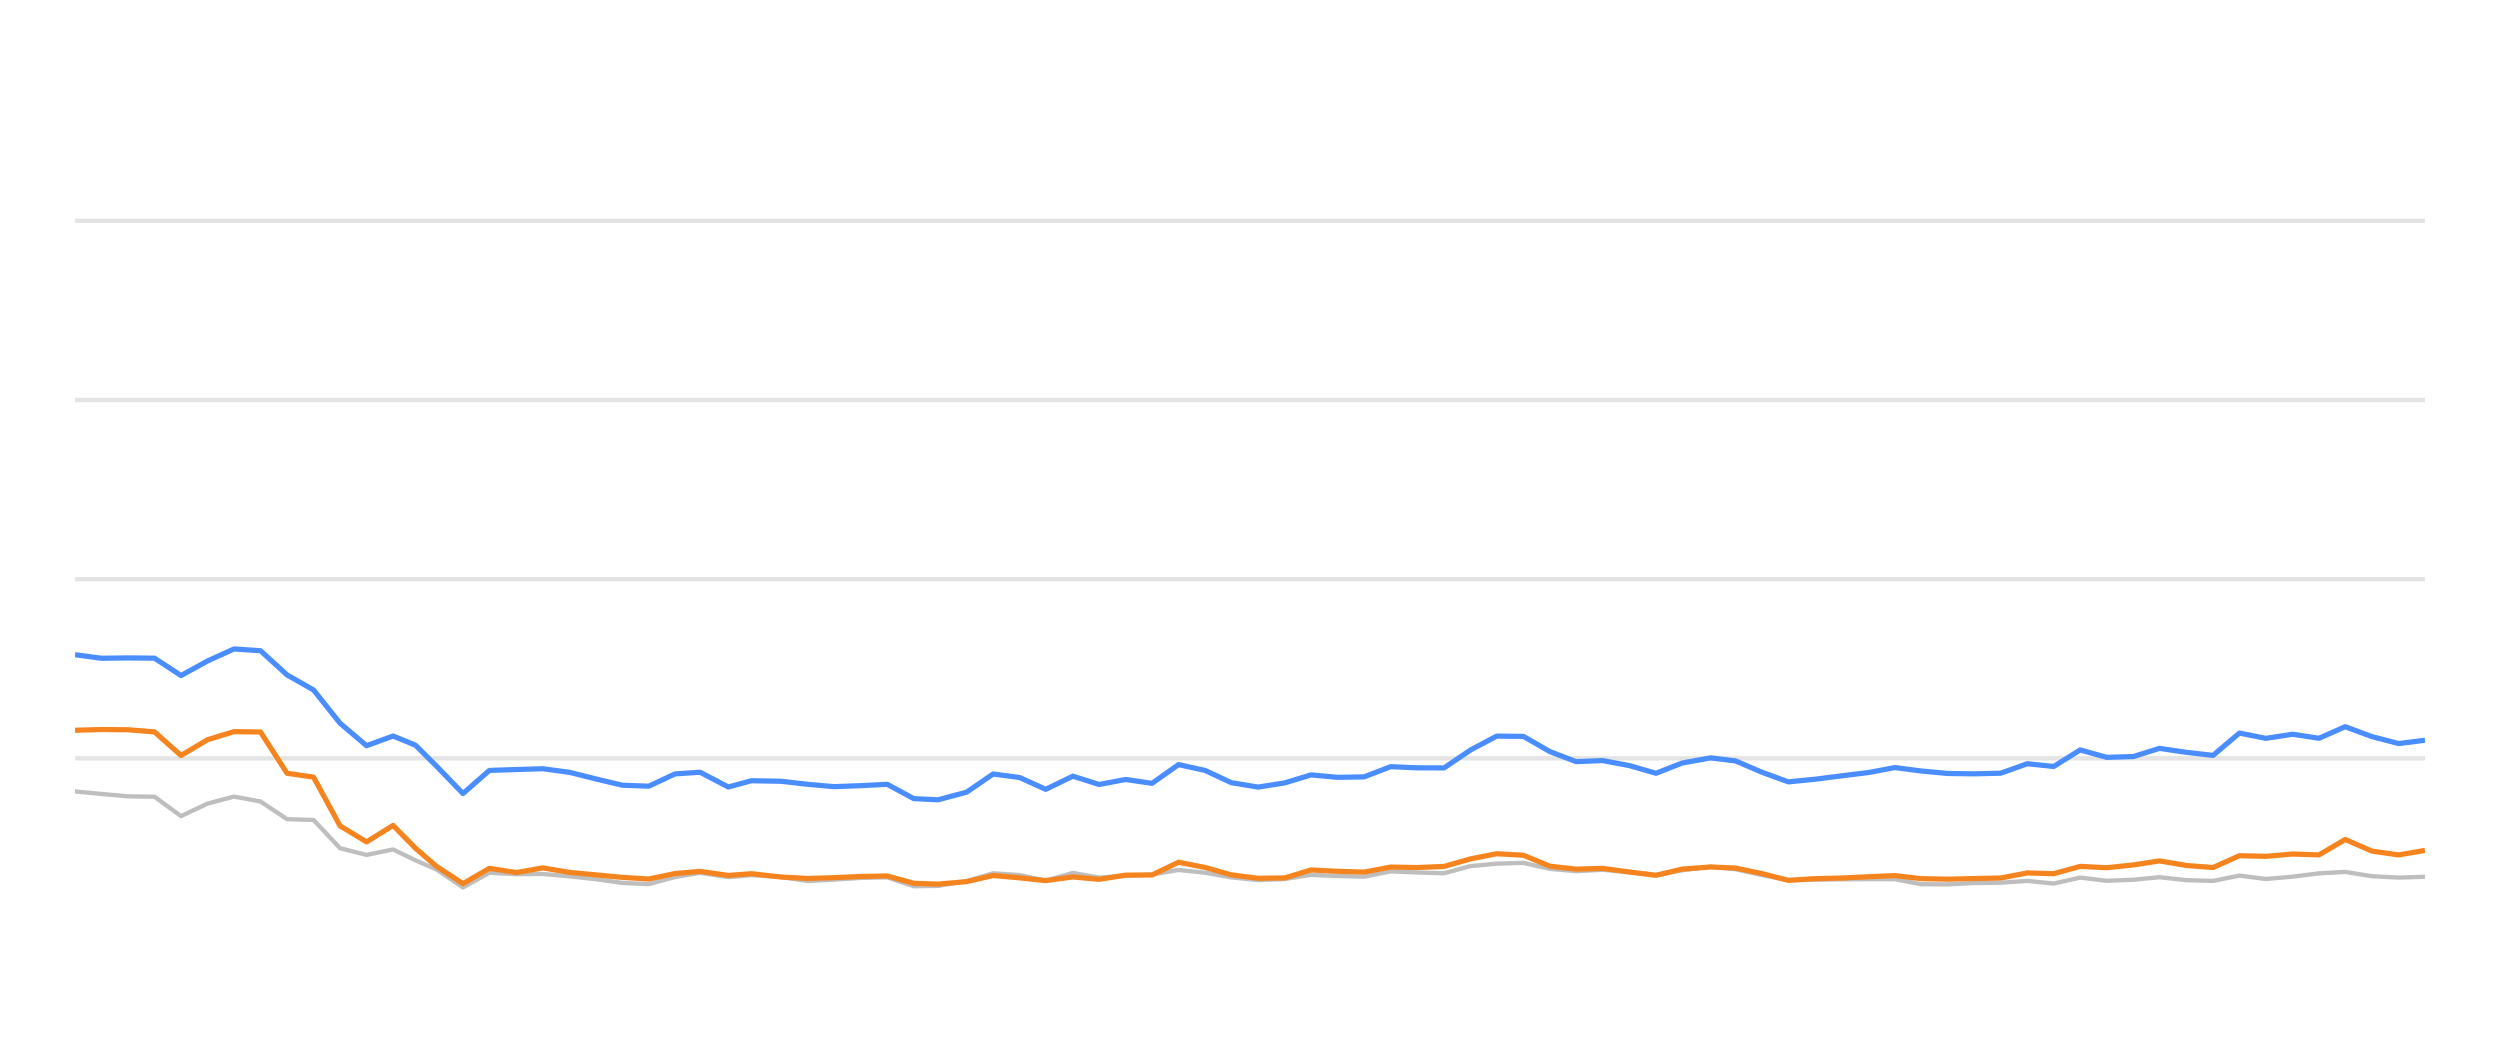
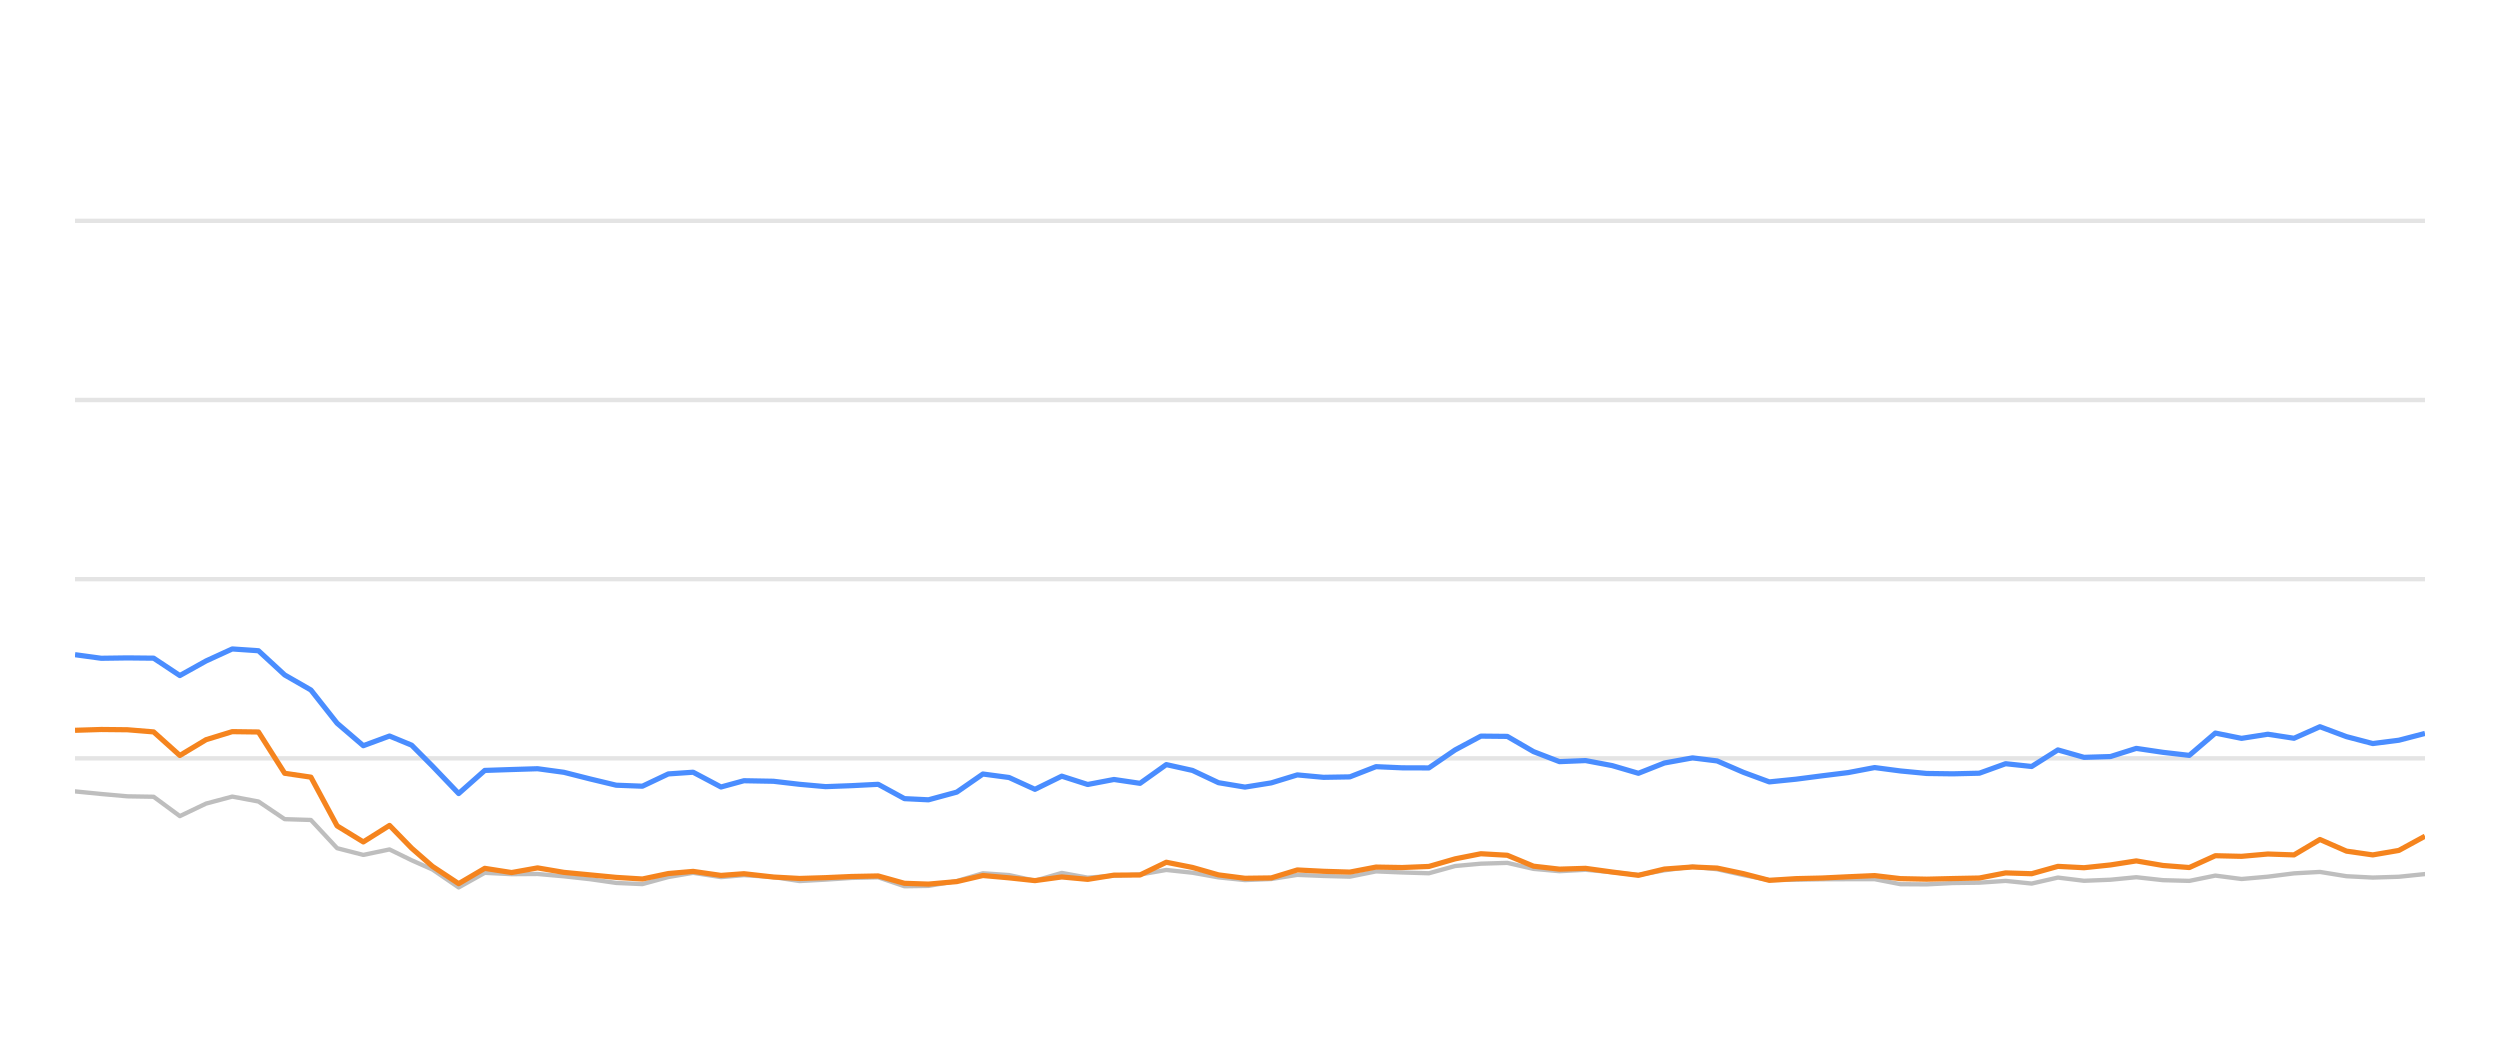
<svg xmlns="http://www.w3.org/2000/svg" width="288pt" height="120pt" viewBox="0 0 288 120" version="1.1">
  <defs>
    <style type="text/css">*{stroke-linejoin: round; stroke-linecap: butt}</style>
  </defs>
  <g id="figure_1">
    <g id="patch_1">
      <path d="M 0 120  L 288 120  L 288 0  L 0 0  L 0 120  z " style="fill: none; opacity: 0" />
    </g>
    <g id="axes_1">
      <g id="patch_2">
        <path d="M 8.64 108  L 279.36 108  L 279.36 4.8  L 8.64 4.8  L 8.64 108  z " style="fill: none" />
      </g>
      <g id="matplotlib.axis_1" />
      <g id="matplotlib.axis_2" />
      <g id="line2d_1">
-         <path d="M 8.64 87.36  L 279.36 87.36  " clip-path="url(#p4148acd796)" style="fill: none; stroke: #b2b2b2; stroke-opacity: 0.35; stroke-width: 0.5; stroke-linecap: square" />
+         <path d="M 8.64 87.36  L 279.36 87.36  " clip-path="url(#pa2a4e3e96c)" style="fill: none; stroke: #b2b2b2; stroke-opacity: 0.35; stroke-width: 0.5; stroke-linecap: square" />
      </g>
      <g id="line2d_2">
-         <path d="M 8.64 66.72  L 279.36 66.72  " clip-path="url(#p4148acd796)" style="fill: none; stroke: #b2b2b2; stroke-opacity: 0.35; stroke-width: 0.5; stroke-linecap: square" />
+         <path d="M 8.64 66.72  L 279.36 66.72  " clip-path="url(#pa2a4e3e96c)" style="fill: none; stroke: #b2b2b2; stroke-opacity: 0.35; stroke-width: 0.5; stroke-linecap: square" />
      </g>
      <g id="line2d_3">
-         <path d="M 8.64 46.08  L 279.36 46.08  " clip-path="url(#p4148acd796)" style="fill: none; stroke: #b2b2b2; stroke-opacity: 0.35; stroke-width: 0.5; stroke-linecap: square" />
+         <path d="M 8.64 46.08  L 279.36 46.08  " clip-path="url(#pa2a4e3e96c)" style="fill: none; stroke: #b2b2b2; stroke-opacity: 0.35; stroke-width: 0.5; stroke-linecap: square" />
      </g>
      <g id="line2d_4">
-         <path d="M 8.64 25.44  L 279.36 25.44  " clip-path="url(#p4148acd796)" style="fill: none; stroke: #b2b2b2; stroke-opacity: 0.35; stroke-width: 0.5; stroke-linecap: square" />
+         <path d="M 8.64 25.44  L 279.36 25.44  " clip-path="url(#pa2a4e3e96c)" style="fill: none; stroke: #b2b2b2; stroke-opacity: 0.35; stroke-width: 0.5; stroke-linecap: square" />
      </g>
      <g id="line2d_5">
-         <path d="M 8.64 91.168  L 11.693 91.467  L 14.747 91.736  L 17.8 91.787  L 20.853 94.016  L 23.907 92.572  L 26.96 91.767  L 30.013 92.334  L 33.067 94.367  L 36.12 94.46  L 39.173 97.711  L 42.227 98.485  L 45.28 97.855  L 47.858 99.104  L 50.284 100.167  L 53.336 102.231  L 56.376 100.549  L 59.499 100.704  L 62.527 100.683  L 65.598 100.951  L 68.645 101.282  L 71.687 101.715  L 74.74 101.849  L 77.756 101.034  L 80.649 100.549  L 83.898 101.044  L 86.568 100.817  L 90 101.034  L 93.049 101.498  L 96.085 101.333  L 99.119 101.137  L 102.208 101.065  L 105.27 102.097  L 108.065 102.056  L 111.366 101.498  L 114.405 100.601  L 117.453 100.807  L 120.47 101.457  L 123.593 100.559  L 126.615 101.106  L 129.675 100.879  L 132.712 100.745  L 135.771 100.219  L 138.823 100.539  L 141.853 101.075  L 144.936 101.385  L 147.999 101.261  L 151.032 100.786  L 154.084 100.91  L 157.15 100.993  L 160.197 100.384  L 163.247 100.508  L 166.358 100.601  L 169.42 99.765  L 172.42 99.496  L 175.497 99.403  L 178.551 100.095  L 181.574 100.363  L 184.61 100.198  L 187.709 100.477  L 190.769 100.797  L 193.794 100.26  L 197.075 99.837  L 199.938 100.136  L 202.995 100.807  L 206.02 101.385  L 209.114 101.344  L 212.177 101.292  L 215.211 101.282  L 218.29 101.282  L 221.303 101.86  L 224.36 101.88  L 227.387 101.725  L 230.487 101.684  L 233.548 101.478  L 236.581 101.787  L 239.64 101.096  L 242.682 101.467  L 245.764 101.344  L 248.77 101.055  L 251.878 101.395  L 254.947 101.478  L 257.981 100.869  L 261.032 101.261  L 264.099 100.993  L 267.146 100.611  L 270.166 100.446  L 273.259 100.941  L 276.32 101.096  L 279.36 101.003  " clip-path="url(#p4148acd796)" style="fill: none; stroke: #bebebe; stroke-width: 0.5; stroke-linecap: round" />
+         <path d="M 8.64 91.168  L 11.659 91.467  L 14.679 91.736  L 17.698 91.787  L 20.718 94.016  L 23.737 92.572  L 26.756 91.767  L 29.776 92.334  L 32.795 94.367  L 35.814 94.46  L 38.834 97.711  L 41.853 98.485  L 44.873 97.855  L 47.422 99.104  L 49.821 100.167  L 52.839 102.231  L 55.845 100.549  L 58.934 100.704  L 61.928 100.683  L 64.965 100.951  L 67.978 101.282  L 70.986 101.715  L 74.005 101.849  L 76.988 101.034  L 79.848 100.549  L 83.061 101.044  L 85.701 100.817  L 89.095 101.034  L 92.111 101.498  L 95.112 101.333  L 98.113 101.137  L 101.167 101.065  L 104.196 102.097  L 106.96 102.056  L 110.224 101.498  L 113.23 100.601  L 116.243 100.807  L 119.227 101.457  L 122.315 100.559  L 125.303 101.106  L 128.33 100.879  L 131.332 100.745  L 134.358 100.219  L 137.376 100.539  L 140.372 101.075  L 143.421 101.385  L 146.449 101.261  L 149.449 100.786  L 152.467 100.91  L 155.499 100.993  L 158.512 100.384  L 161.528 100.508  L 164.605 100.601  L 167.633 99.765  L 170.599 99.496  L 173.641 99.403  L 176.662 100.095  L 179.652 100.363  L 182.653 100.198  L 185.718 100.477  L 188.744 100.797  L 191.736 100.26  L 194.98 99.837  L 197.811 100.136  L 200.834 100.807  L 203.825 101.385  L 206.886 101.344  L 209.914 101.292  L 212.914 101.282  L 215.959 101.282  L 218.939 101.86  L 221.962 101.88  L 224.955 101.725  L 228.02 101.684  L 231.047 101.478  L 234.047 101.787  L 237.071 101.096  L 240.08 101.467  L 243.127 101.344  L 246.1 101.055  L 249.174 101.395  L 252.209 101.478  L 255.209 100.869  L 258.226 101.261  L 261.258 100.993  L 264.272 100.611  L 267.258 100.446  L 270.317 100.941  L 273.344 101.096  L 276.35 101.003  L 279.36 100.693  " clip-path="url(#pa2a4e3e96c)" style="fill: none; stroke: #bebebe; stroke-width: 0.5; stroke-linecap: round" />
      </g>
      <g id="line2d_6">
-         <path d="M 8.64 75.42  L 11.693 75.833  L 14.747 75.791  L 17.8 75.822  L 20.853 77.824  L 23.907 76.142  L 26.96 74.759  L 30.013 74.966  L 33.067 77.752  L 36.12 79.486  L 39.173 83.315  L 42.227 85.905  L 45.28 84.79  L 47.858 85.843  L 50.284 88.258  L 53.336 91.416  L 56.376 88.753  L 59.499 88.65  L 62.527 88.557  L 65.598 88.97  L 68.645 89.734  L 71.687 90.456  L 74.74 90.57  L 77.756 89.156  L 80.649 88.96  L 83.898 90.662  L 86.568 89.94  L 90 90.002  L 93.049 90.353  L 96.085 90.621  L 99.119 90.508  L 102.208 90.353  L 105.27 92.004  L 108.065 92.138  L 111.366 91.251  L 114.405 89.166  L 117.453 89.568  L 120.47 90.931  L 123.593 89.414  L 126.615 90.373  L 129.675 89.796  L 132.712 90.239  L 135.771 88.082  L 138.823 88.753  L 141.853 90.167  L 144.936 90.673  L 147.999 90.188  L 151.032 89.269  L 154.084 89.548  L 157.15 89.496  L 160.197 88.32  L 163.247 88.454  L 166.358 88.464  L 169.42 86.39  L 172.42 84.801  L 175.497 84.832  L 178.551 86.586  L 181.574 87.742  L 184.61 87.618  L 187.709 88.196  L 190.769 89.083  L 193.794 87.897  L 197.075 87.308  L 199.938 87.659  L 202.995 88.97  L 206.02 90.074  L 209.114 89.765  L 212.177 89.372  L 215.211 89.001  L 218.29 88.423  L 221.303 88.815  L 224.36 89.104  L 227.387 89.145  L 230.487 89.073  L 233.548 87.979  L 236.581 88.299  L 239.64 86.39  L 242.682 87.246  L 245.764 87.154  L 248.77 86.214  L 251.878 86.669  L 254.947 87.019  L 257.981 84.45  L 261.032 85.059  L 264.099 84.584  L 267.146 85.048  L 270.166 83.717  L 273.259 84.863  L 276.32 85.657  L 279.36 85.275  " clip-path="url(#p4148acd796)" style="fill: none; stroke: #4a8dff; stroke-width: 0.6" />
+         <path d="M 8.64 75.42  L 11.659 75.833  L 14.679 75.791  L 17.698 75.822  L 20.718 77.824  L 23.737 76.142  L 26.756 74.759  L 29.776 74.966  L 32.795 77.752  L 35.814 79.486  L 38.834 83.315  L 41.853 85.905  L 44.873 84.79  L 47.422 85.843  L 49.821 88.258  L 52.839 91.416  L 55.845 88.753  L 58.934 88.65  L 61.928 88.557  L 64.965 88.97  L 67.978 89.734  L 70.986 90.456  L 74.005 90.57  L 76.988 89.156  L 79.848 88.96  L 83.061 90.662  L 85.701 89.94  L 89.095 90.002  L 92.111 90.353  L 95.112 90.621  L 98.113 90.508  L 101.167 90.353  L 104.196 92.004  L 106.96 92.138  L 110.224 91.251  L 113.23 89.166  L 116.243 89.568  L 119.227 90.931  L 122.315 89.414  L 125.303 90.373  L 128.33 89.796  L 131.332 90.239  L 134.358 88.082  L 137.376 88.753  L 140.372 90.167  L 143.421 90.673  L 146.449 90.188  L 149.449 89.269  L 152.467 89.548  L 155.499 89.496  L 158.512 88.32  L 161.528 88.454  L 164.605 88.464  L 167.633 86.39  L 170.599 84.801  L 173.641 84.832  L 176.662 86.586  L 179.652 87.742  L 182.653 87.618  L 185.718 88.196  L 188.744 89.083  L 191.736 87.897  L 194.98 87.308  L 197.811 87.659  L 200.834 88.97  L 203.825 90.074  L 206.886 89.765  L 209.914 89.372  L 212.914 89.001  L 215.959 88.423  L 218.939 88.815  L 221.962 89.104  L 224.955 89.145  L 228.02 89.073  L 231.047 87.979  L 234.047 88.299  L 237.071 86.39  L 240.08 87.246  L 243.127 87.154  L 246.1 86.214  L 249.174 86.669  L 252.209 87.019  L 255.209 84.45  L 258.226 85.059  L 261.258 84.584  L 264.272 85.048  L 267.258 83.717  L 270.317 84.863  L 273.344 85.657  L 276.35 85.275  L 279.36 84.491  " clip-path="url(#pa2a4e3e96c)" style="fill: none; stroke: #4a8dff; stroke-width: 0.6" />
      </g>
      <g id="line2d_7">
-         <path d="M 8.64 84.13  L 11.693 84.037  L 14.747 84.068  L 17.8 84.316  L 20.853 87.03  L 23.907 85.213  L 26.96 84.285  L 30.013 84.326  L 33.067 89.083  L 36.12 89.527  L 39.173 95.141  L 42.227 96.989  L 45.28 95.09  L 47.858 97.711  L 50.284 99.806  L 53.336 101.798  L 56.376 100.033  L 59.499 100.518  L 62.527 99.981  L 65.598 100.497  L 68.645 100.786  L 71.687 101.075  L 74.74 101.261  L 77.756 100.632  L 80.649 100.384  L 83.898 100.848  L 86.568 100.652  L 90 101.034  L 93.049 101.199  L 96.085 101.106  L 99.119 100.972  L 102.208 100.91  L 105.27 101.756  L 108.065 101.849  L 111.366 101.56  L 114.405 100.859  L 117.453 101.127  L 120.47 101.447  L 123.593 101.024  L 126.615 101.302  L 129.675 100.817  L 132.712 100.797  L 135.771 99.331  L 138.823 99.93  L 141.853 100.786  L 144.936 101.178  L 147.999 101.137  L 151.032 100.219  L 154.084 100.374  L 157.15 100.466  L 160.197 99.888  L 163.247 99.94  L 166.358 99.816  L 169.42 98.939  L 172.42 98.351  L 175.497 98.526  L 178.551 99.785  L 181.574 100.126  L 184.61 100.033  L 187.709 100.456  L 190.769 100.838  L 193.794 100.116  L 197.075 99.878  L 199.938 100.002  L 202.995 100.642  L 206.02 101.416  L 209.114 101.22  L 212.177 101.148  L 215.211 101.003  L 218.29 100.869  L 221.303 101.22  L 224.36 101.282  L 227.387 101.209  L 230.487 101.148  L 233.548 100.559  L 236.581 100.652  L 239.64 99.806  L 242.682 99.961  L 245.764 99.641  L 248.77 99.176  L 251.878 99.703  L 254.947 99.94  L 257.981 98.578  L 261.032 98.65  L 264.099 98.382  L 267.146 98.485  L 270.166 96.71  L 273.259 98.052  L 276.32 98.485  L 279.36 97.969  " clip-path="url(#p4148acd796)" style="fill: none; stroke: #f5841e; stroke-width: 0.6" />
+         <path d="M 8.64 84.13  L 11.659 84.037  L 14.679 84.068  L 17.698 84.316  L 20.718 87.03  L 23.737 85.213  L 26.756 84.285  L 29.776 84.326  L 32.795 89.083  L 35.814 89.527  L 38.834 95.141  L 41.853 96.989  L 44.873 95.09  L 47.422 97.711  L 49.821 99.806  L 52.839 101.798  L 55.845 100.033  L 58.934 100.518  L 61.928 99.981  L 64.965 100.497  L 67.978 100.786  L 70.986 101.075  L 74.005 101.261  L 76.988 100.632  L 79.848 100.384  L 83.061 100.848  L 85.701 100.652  L 89.095 101.034  L 92.111 101.199  L 95.112 101.106  L 98.113 100.972  L 101.167 100.91  L 104.196 101.756  L 106.96 101.849  L 110.224 101.56  L 113.23 100.859  L 116.243 101.127  L 119.227 101.447  L 122.315 101.024  L 125.303 101.302  L 128.33 100.817  L 131.332 100.797  L 134.358 99.331  L 137.376 99.93  L 140.372 100.786  L 143.421 101.178  L 146.449 101.137  L 149.449 100.219  L 152.467 100.374  L 155.499 100.466  L 158.512 99.888  L 161.528 99.94  L 164.605 99.816  L 167.633 98.939  L 170.599 98.351  L 173.641 98.526  L 176.662 99.785  L 179.652 100.126  L 182.653 100.033  L 185.718 100.456  L 188.744 100.838  L 191.736 100.116  L 194.98 99.878  L 197.811 100.002  L 200.834 100.642  L 203.825 101.416  L 206.886 101.22  L 209.914 101.148  L 212.914 101.003  L 215.959 100.869  L 218.939 101.22  L 221.962 101.282  L 224.955 101.209  L 228.02 101.148  L 231.047 100.559  L 234.047 100.652  L 237.071 99.806  L 240.08 99.961  L 243.127 99.641  L 246.1 99.176  L 249.174 99.703  L 252.209 99.94  L 255.209 98.578  L 258.226 98.65  L 261.258 98.382  L 264.272 98.485  L 267.258 96.71  L 270.317 98.052  L 273.344 98.485  L 276.35 97.969  L 279.36 96.328  " clip-path="url(#pa2a4e3e96c)" style="fill: none; stroke: #f5841e; stroke-width: 0.6" />
      </g>
    </g>
  </g>
  <defs>
-     <clipPath id="p4148acd796">
+     <clipPath id="pa2a4e3e96c">
      <rect x="8.64" y="4.8" width="270.72" height="103.2" />
    </clipPath>
  </defs>
</svg>
